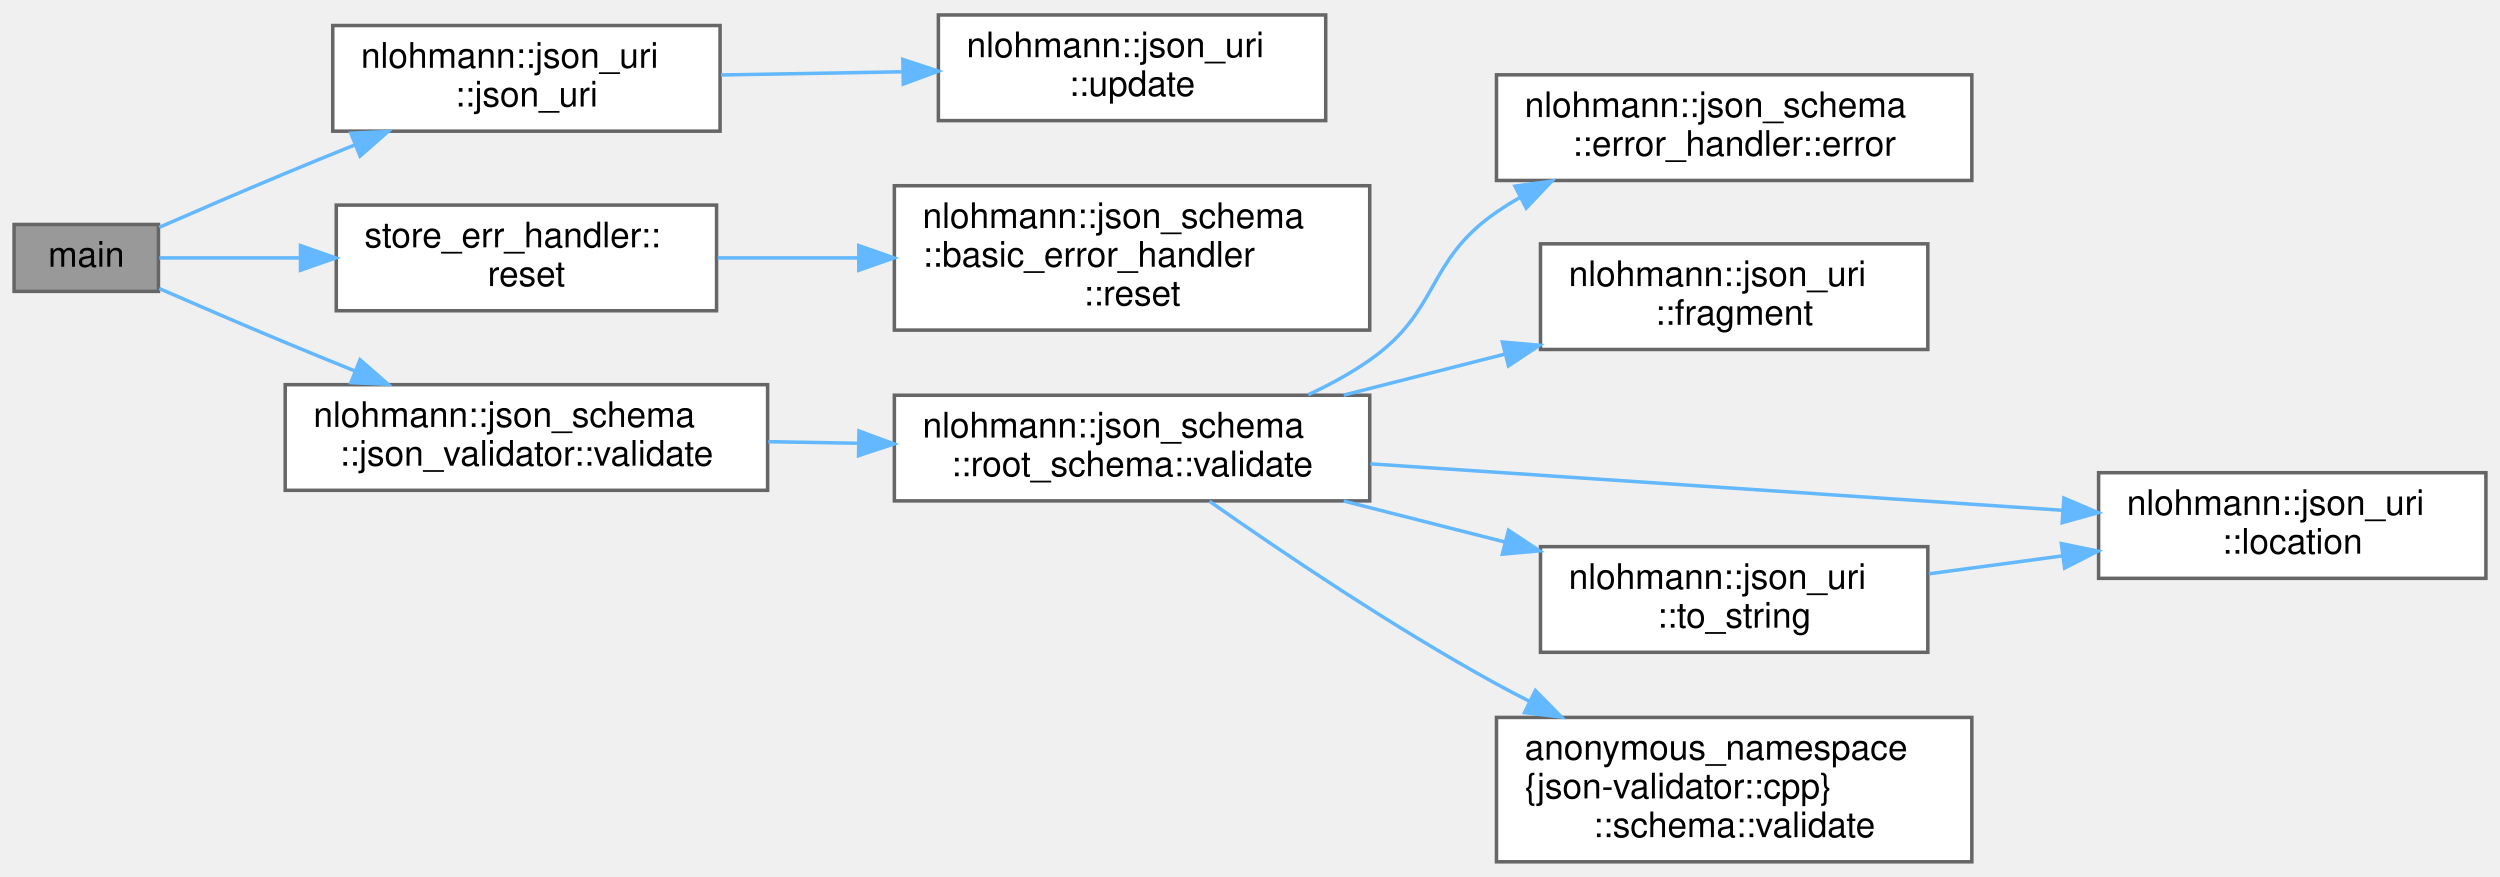
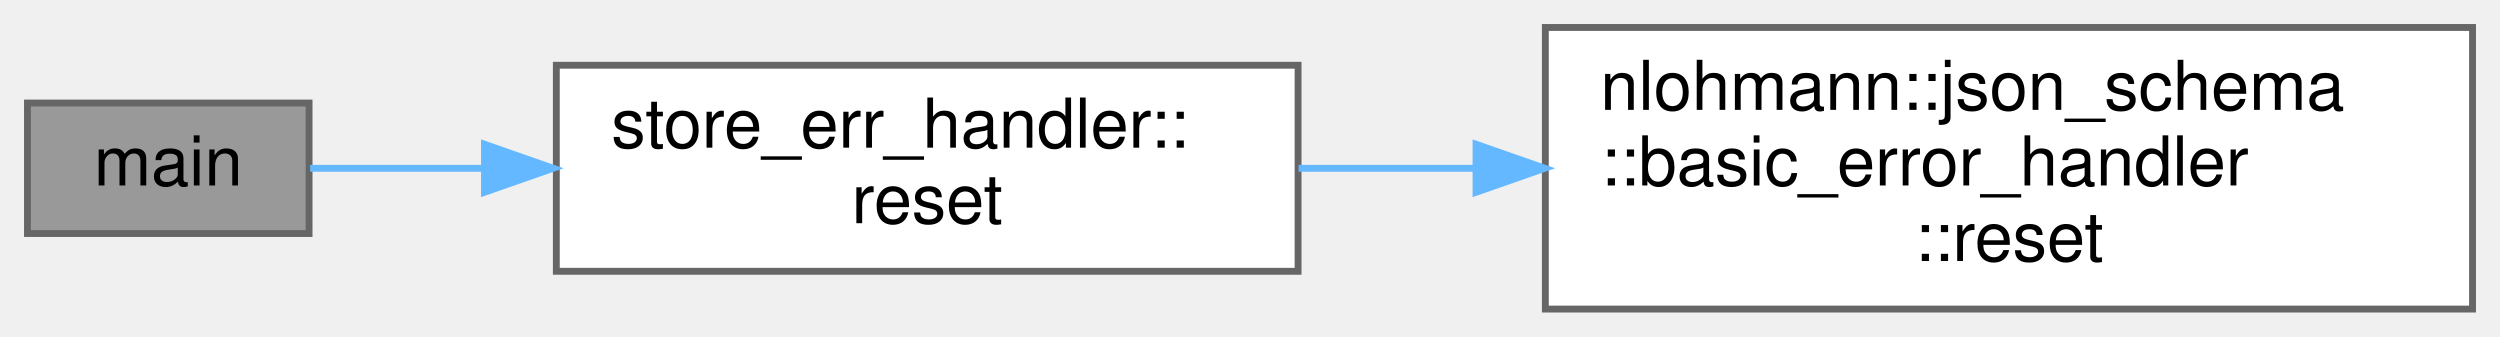
- <svg xmlns="http://www.w3.org/2000/svg" xmlns:xlink="http://www.w3.org/1999/xlink" width="710pt" height="249pt" viewBox="0.00 0.00 710.00 248.50">
-   <g id="graph0" class="graph" transform="scale(1 1) rotate(0) translate(4 244.5)">
+ <svg xmlns="http://www.w3.org/2000/svg" xmlns:xlink="http://www.w3.org/1999/xlink" width="364pt" height="49pt" viewBox="0.00 0.00 364.00 49.00">
+   <g id="graph0" class="graph" transform="scale(1 1) rotate(0) translate(4 45)">
    <g id="Node000001" class="node">
      <g id="a_Node000001">
        <a xlink:title=" ">
-           <polygon fill="#999999" stroke="#666666" points="41,-181 0,-181 0,-162 41,-162 41,-181" />
-           <text text-anchor="middle" x="20.5" y="-169" font-family="Helvetica,sans-Serif" font-size="10.00">main</text>
+           <polygon fill="#999999" stroke="#666666" points="41,-30 0,-30 0,-11 41,-11 41,-30" />
+           <text text-anchor="middle" x="20.5" y="-18" font-family="Helvetica,sans-Serif" font-size="10.00">main</text>
        </a>
      </g>
    </g>
    <g id="Node000002" class="node">
      <g id="a_Node000002">
-         <a xlink:href="classnlohmann_1_1json__uri.html#a6d8a05d8f7dd020a28359224cdf90b33" target="_top" xlink:title=" ">
-           <polygon fill="white" stroke="#666666" points="200.5,-237.5 90.5,-237.5 90.5,-207.5 200.5,-207.5 200.5,-237.5" />
-           <text text-anchor="start" x="98.5" y="-225.5" font-family="Helvetica,sans-Serif" font-size="10.00">nlohmann::json_uri</text>
-           <text text-anchor="middle" x="145.5" y="-214.5" font-family="Helvetica,sans-Serif" font-size="10.00">::json_uri</text>
+         <a xlink:href="classstore__err__handler.html#a52f6da608dec4b7de73fceb3dabff01d" target="_top" xlink:title=" ">
+           <polygon fill="white" stroke="#666666" points="185,-35.5 77,-35.5 77,-5.5 185,-5.5 185,-35.5" />
+           <text text-anchor="start" x="85" y="-23.5" font-family="Helvetica,sans-Serif" font-size="10.00">store_err_handler::</text>
+           <text text-anchor="middle" x="131" y="-12.5" font-family="Helvetica,sans-Serif" font-size="10.00">reset</text>
        </a>
      </g>
    </g>
    <g id="edge1_Node000001_Node000002" class="edge">
      <g id="a_edge1_Node000001_Node000002">
        <a xlink:title=" ">
-           <path fill="none" stroke="#63b8ff" d="M41.22,-180.19C51.8,-184.81 65.08,-190.54 77,-195.5 83.34,-198.14 90.04,-200.88 96.65,-203.55" />
-           <polygon fill="#63b8ff" stroke="#63b8ff" points="95.65,-206.92 106.23,-207.4 98.26,-200.42 95.65,-206.92" />
-         </a>
-       </g>
-     </g>
-     <g id="Node000004" class="node">
-       <g id="a_Node000004">
-         <a xlink:href="classstore__err__handler.html#a52f6da608dec4b7de73fceb3dabff01d" target="_top" xlink:title=" ">
-           <polygon fill="white" stroke="#666666" points="199.5,-186.5 91.5,-186.5 91.5,-156.5 199.5,-156.5 199.5,-186.5" />
-           <text text-anchor="start" x="99.5" y="-174.5" font-family="Helvetica,sans-Serif" font-size="10.00">store_err_handler::</text>
-           <text text-anchor="middle" x="145.5" y="-163.5" font-family="Helvetica,sans-Serif" font-size="10.00">reset</text>
-         </a>
-       </g>
-     </g>
-     <g id="edge3_Node000001_Node000004" class="edge">
-       <g id="a_edge3_Node000001_Node000004">
-         <a xlink:title=" ">
-           <path fill="none" stroke="#63b8ff" d="M41.26,-171.5C52.3,-171.5 66.73,-171.5 81.29,-171.5" />
-           <polygon fill="#63b8ff" stroke="#63b8ff" points="81.34,-175 91.34,-171.5 81.34,-168 81.34,-175" />
-         </a>
-       </g>
-     </g>
-     <g id="Node000006" class="node">
-       <g id="a_Node000006">
-         <a xlink:href="classnlohmann_1_1json__schema_1_1json__validator.html#ae330a21f43f257fec1d8109f51827706" target="_top" xlink:title=" ">
-           <polygon fill="white" stroke="#666666" points="214,-135.5 77,-135.5 77,-105.5 214,-105.5 214,-135.5" />
-           <text text-anchor="start" x="85" y="-123.5" font-family="Helvetica,sans-Serif" font-size="10.00">nlohmann::json_schema</text>
-           <text text-anchor="middle" x="145.5" y="-112.5" font-family="Helvetica,sans-Serif" font-size="10.00">::json_validator::validate</text>
-         </a>
-       </g>
-     </g>
-     <g id="edge5_Node000001_Node000006" class="edge">
-       <g id="a_edge5_Node000001_Node000006">
-         <a xlink:title=" ">
-           <path fill="none" stroke="#63b8ff" d="M41.22,-162.81C51.8,-158.19 65.08,-152.46 77,-147.5 83.34,-144.86 90.04,-142.12 96.65,-139.45" />
-           <polygon fill="#63b8ff" stroke="#63b8ff" points="98.26,-142.58 106.23,-135.6 95.65,-136.08 98.26,-142.58" />
+           <path fill="none" stroke="#63b8ff" d="M41.15,-20.5C48.5,-20.5 57.31,-20.5 66.49,-20.5" />
+           <polygon fill="#63b8ff" stroke="#63b8ff" points="66.54,-24 76.54,-20.5 66.54,-17 66.54,-24" />
        </a>
      </g>
    </g>
    <g id="Node000003" class="node">
      <g id="a_Node000003">
-         <a xlink:href="classnlohmann_1_1json__uri.html#a6a73807e46532b22e02ae6602cdedcdc" target="_top" xlink:title=" ">
-           <polygon fill="white" stroke="#666666" points="372.5,-240.5 262.5,-240.5 262.5,-210.5 372.5,-210.5 372.5,-240.5" />
-           <text text-anchor="start" x="270.5" y="-228.5" font-family="Helvetica,sans-Serif" font-size="10.00">nlohmann::json_uri</text>
-           <text text-anchor="middle" x="317.5" y="-217.5" font-family="Helvetica,sans-Serif" font-size="10.00">::update</text>
+         <a xlink:href="classnlohmann_1_1json__schema_1_1basic__error__handler.html#ac174744b79e01d843276b3c47d5b62ad" target="_top" xlink:title=" ">
+           <polygon fill="white" stroke="#666666" points="356,-41 221,-41 221,0 356,0 356,-41" />
+           <text text-anchor="start" x="229" y="-29" font-family="Helvetica,sans-Serif" font-size="10.00">nlohmann::json_schema</text>
+           <text text-anchor="start" x="229" y="-18" font-family="Helvetica,sans-Serif" font-size="10.00">::basic_error_handler</text>
+           <text text-anchor="middle" x="288.5" y="-7" font-family="Helvetica,sans-Serif" font-size="10.00">::reset</text>
        </a>
      </g>
    </g>
    <g id="edge2_Node000002_Node000003" class="edge">
      <g id="a_edge2_Node000002_Node000003">
        <a xlink:title=" ">
-           <path fill="none" stroke="#63b8ff" d="M200.76,-223.46C217.09,-223.75 235.18,-224.06 252.1,-224.36" />
-           <polygon fill="#63b8ff" stroke="#63b8ff" points="252.41,-227.87 262.47,-224.55 252.53,-220.87 252.41,-227.87" />
-         </a>
-       </g>
-     </g>
-     <g id="Node000005" class="node">
-       <g id="a_Node000005">
-         <a xlink:href="classnlohmann_1_1json__schema_1_1basic__error__handler.html#ac174744b79e01d843276b3c47d5b62ad" target="_top" xlink:title=" ">
-           <polygon fill="white" stroke="#666666" points="385,-192 250,-192 250,-151 385,-151 385,-192" />
-           <text text-anchor="start" x="258" y="-180" font-family="Helvetica,sans-Serif" font-size="10.00">nlohmann::json_schema</text>
-           <text text-anchor="start" x="258" y="-169" font-family="Helvetica,sans-Serif" font-size="10.00">::basic_error_handler</text>
-           <text text-anchor="middle" x="317.5" y="-158" font-family="Helvetica,sans-Serif" font-size="10.00">::reset</text>
-         </a>
-       </g>
-     </g>
-     <g id="edge4_Node000004_Node000005" class="edge">
-       <g id="a_edge4_Node000004_Node000005">
-         <a xlink:title=" ">
-           <path fill="none" stroke="#63b8ff" d="M199.82,-171.5C212.47,-171.5 226.21,-171.5 239.67,-171.5" />
-           <polygon fill="#63b8ff" stroke="#63b8ff" points="239.89,-175 249.89,-171.5 239.89,-168 239.89,-175" />
-         </a>
-       </g>
-     </g>
-     <g id="Node000007" class="node">
-       <g id="a_Node000007">
-         <a xlink:href="classnlohmann_1_1json__schema_1_1root__schema.html#a32f6012c2d81f29ca16e4409dd2b5ea3" target="_top" xlink:title=" ">
-           <polygon fill="white" stroke="#666666" points="385,-132.5 250,-132.5 250,-102.5 385,-102.5 385,-132.5" />
-           <text text-anchor="start" x="258" y="-120.5" font-family="Helvetica,sans-Serif" font-size="10.00">nlohmann::json_schema</text>
-           <text text-anchor="middle" x="317.5" y="-109.5" font-family="Helvetica,sans-Serif" font-size="10.00">::root_schema::validate</text>
-         </a>
-       </g>
-     </g>
-     <g id="edge6_Node000006_Node000007" class="edge">
-       <g id="a_edge6_Node000006_Node000007">
-         <a xlink:title=" ">
-           <path fill="none" stroke="#63b8ff" d="M214.18,-119.31C222.54,-119.16 231.13,-119.01 239.62,-118.86" />
-           <polygon fill="#63b8ff" stroke="#63b8ff" points="239.95,-122.35 249.89,-118.68 239.83,-115.35 239.95,-122.35" />
-         </a>
-       </g>
-     </g>
-     <g id="Node000008" class="node">
-       <g id="a_Node000008">
-         <a xlink:href="classnlohmann_1_1json__schema_1_1error__handler.html#a6518c4580b8dd8063000e183f1541650" target="_top" xlink:title=" ">
-           <polygon fill="white" stroke="#666666" points="556,-223.5 421,-223.5 421,-193.5 556,-193.5 556,-223.5" />
-           <text text-anchor="start" x="429" y="-211.5" font-family="Helvetica,sans-Serif" font-size="10.00">nlohmann::json_schema</text>
-           <text text-anchor="middle" x="488.5" y="-200.5" font-family="Helvetica,sans-Serif" font-size="10.00">::error_handler::error</text>
-         </a>
-       </g>
-     </g>
-     <g id="edge7_Node000007_Node000008" class="edge">
-       <g id="a_edge7_Node000007_Node000008">
-         <a xlink:title=" ">
-           <path fill="none" stroke="#63b8ff" d="M367.53,-132.66C373.66,-135.48 379.65,-138.75 385,-142.5 405.14,-156.6 400.77,-170.53 421,-184.5 423.12,-185.96 425.34,-187.35 427.63,-188.66" />
-           <polygon fill="#63b8ff" stroke="#63b8ff" points="426.25,-191.88 436.74,-193.34 429.45,-185.66 426.25,-191.88" />
-         </a>
-       </g>
-     </g>
-     <g id="Node000009" class="node">
-       <g id="a_Node000009">
-         <a xlink:href="classnlohmann_1_1json__uri.html#a21ba5d6a76804eabd867a2d03370c945" target="_top" xlink:title=" ">
-           <polygon fill="white" stroke="#666666" points="543.5,-175.5 433.5,-175.5 433.5,-145.5 543.5,-145.5 543.5,-175.5" />
-           <text text-anchor="start" x="441.5" y="-163.5" font-family="Helvetica,sans-Serif" font-size="10.00">nlohmann::json_uri</text>
-           <text text-anchor="middle" x="488.5" y="-152.5" font-family="Helvetica,sans-Serif" font-size="10.00">::fragment</text>
-         </a>
-       </g>
-     </g>
-     <g id="edge8_Node000007_Node000009" class="edge">
-       <g id="a_edge8_Node000007_Node000009">
-         <a xlink:title=" ">
-           <path fill="none" stroke="#63b8ff" d="M377.61,-132.54C392.44,-136.31 408.43,-140.38 423.49,-144.21" />
-           <polygon fill="#63b8ff" stroke="#63b8ff" points="422.68,-147.62 433.24,-146.69 424.41,-140.84 422.68,-147.62" />
-         </a>
-       </g>
-     </g>
-     <g id="Node000010" class="node">
-       <g id="a_Node000010">
-         <a xlink:href="classnlohmann_1_1json__uri.html#a63674f908919cb2496e772e864be35de" target="_top" xlink:title=" ">
-           <polygon fill="white" stroke="#666666" points="702,-110.5 592,-110.5 592,-80.5 702,-80.5 702,-110.5" />
-           <text text-anchor="start" x="600" y="-98.5" font-family="Helvetica,sans-Serif" font-size="10.00">nlohmann::json_uri</text>
-           <text text-anchor="middle" x="647" y="-87.5" font-family="Helvetica,sans-Serif" font-size="10.00">::location</text>
-         </a>
-       </g>
-     </g>
-     <g id="edge9_Node000007_Node000010" class="edge">
-       <g id="a_edge9_Node000007_Node000010">
-         <a xlink:title=" ">
-           <path fill="none" stroke="#63b8ff" d="M385.17,-113.02C442.57,-109.17 524.87,-103.64 581.6,-99.83" />
-           <polygon fill="#63b8ff" stroke="#63b8ff" points="582.14,-103.3 591.88,-99.14 581.67,-96.31 582.14,-103.3" />
-         </a>
-       </g>
-     </g>
-     <g id="Node000011" class="node">
-       <g id="a_Node000011">
-         <a xlink:href="classnlohmann_1_1json__uri.html#a416eb06b53676b215761f43200da309f" target="_top" xlink:title=" ">
-           <polygon fill="white" stroke="#666666" points="543.5,-89.5 433.5,-89.5 433.5,-59.5 543.5,-59.5 543.5,-89.5" />
-           <text text-anchor="start" x="441.5" y="-77.5" font-family="Helvetica,sans-Serif" font-size="10.00">nlohmann::json_uri</text>
-           <text text-anchor="middle" x="488.5" y="-66.5" font-family="Helvetica,sans-Serif" font-size="10.00">::to_string</text>
-         </a>
-       </g>
-     </g>
-     <g id="edge10_Node000007_Node000011" class="edge">
-       <g id="a_edge10_Node000007_Node000011">
-         <a xlink:title=" ">
-           <path fill="none" stroke="#63b8ff" d="M377.61,-102.46C392.44,-98.69 408.43,-94.62 423.49,-90.79" />
-           <polygon fill="#63b8ff" stroke="#63b8ff" points="424.41,-94.16 433.24,-88.31 422.68,-87.38 424.41,-94.16" />
-         </a>
-       </g>
-     </g>
-     <g id="Node000012" class="node">
-       <g id="a_Node000012">
-         <a xlink:href="classanonymous__namespace_02json-validator_8cpp_03_1_1schema.html#a2509ace246d9dcec607e75377753a5ea" target="_top" xlink:title=" ">
-           <polygon fill="white" stroke="#666666" points="556,-41 421,-41 421,0 556,0 556,-41" />
-           <text text-anchor="start" x="429" y="-29" font-family="Helvetica,sans-Serif" font-size="10.00">anonymous_namespace</text>
-           <text text-anchor="start" x="429" y="-18" font-family="Helvetica,sans-Serif" font-size="10.00">{json-validator::cpp}</text>
-           <text text-anchor="middle" x="488.5" y="-7" font-family="Helvetica,sans-Serif" font-size="10.00">::schema::validate</text>
-         </a>
-       </g>
-     </g>
-     <g id="edge12_Node000007_Node000012" class="edge">
-       <g id="a_edge12_Node000007_Node000012">
-         <a xlink:title=" ">
-           <path fill="none" stroke="#63b8ff" d="M339.5,-102.39C359.81,-88.11 391.73,-66.54 421,-50.5 424.04,-48.84 427.18,-47.19 430.38,-45.57" />
-           <polygon fill="#63b8ff" stroke="#63b8ff" points="432.05,-48.64 439.48,-41.09 428.96,-42.36 432.05,-48.64" />
-         </a>
-       </g>
-     </g>
-     <g id="edge11_Node000011_Node000010" class="edge">
-       <g id="a_edge11_Node000011_Node000010">
-         <a xlink:title=" ">
-           <path fill="none" stroke="#63b8ff" d="M543.8,-81.79C556.06,-83.43 569.19,-85.19 581.81,-86.89" />
-           <polygon fill="#63b8ff" stroke="#63b8ff" points="581.42,-90.37 591.8,-88.23 582.35,-83.43 581.42,-90.37" />
+           <path fill="none" stroke="#63b8ff" d="M185.08,-20.5C193.36,-20.5 202.06,-20.5 210.75,-20.5" />
+           <polygon fill="#63b8ff" stroke="#63b8ff" points="210.91,-24 220.91,-20.5 210.91,-17 210.91,-24" />
        </a>
      </g>
    </g>
  </g>
</svg>
